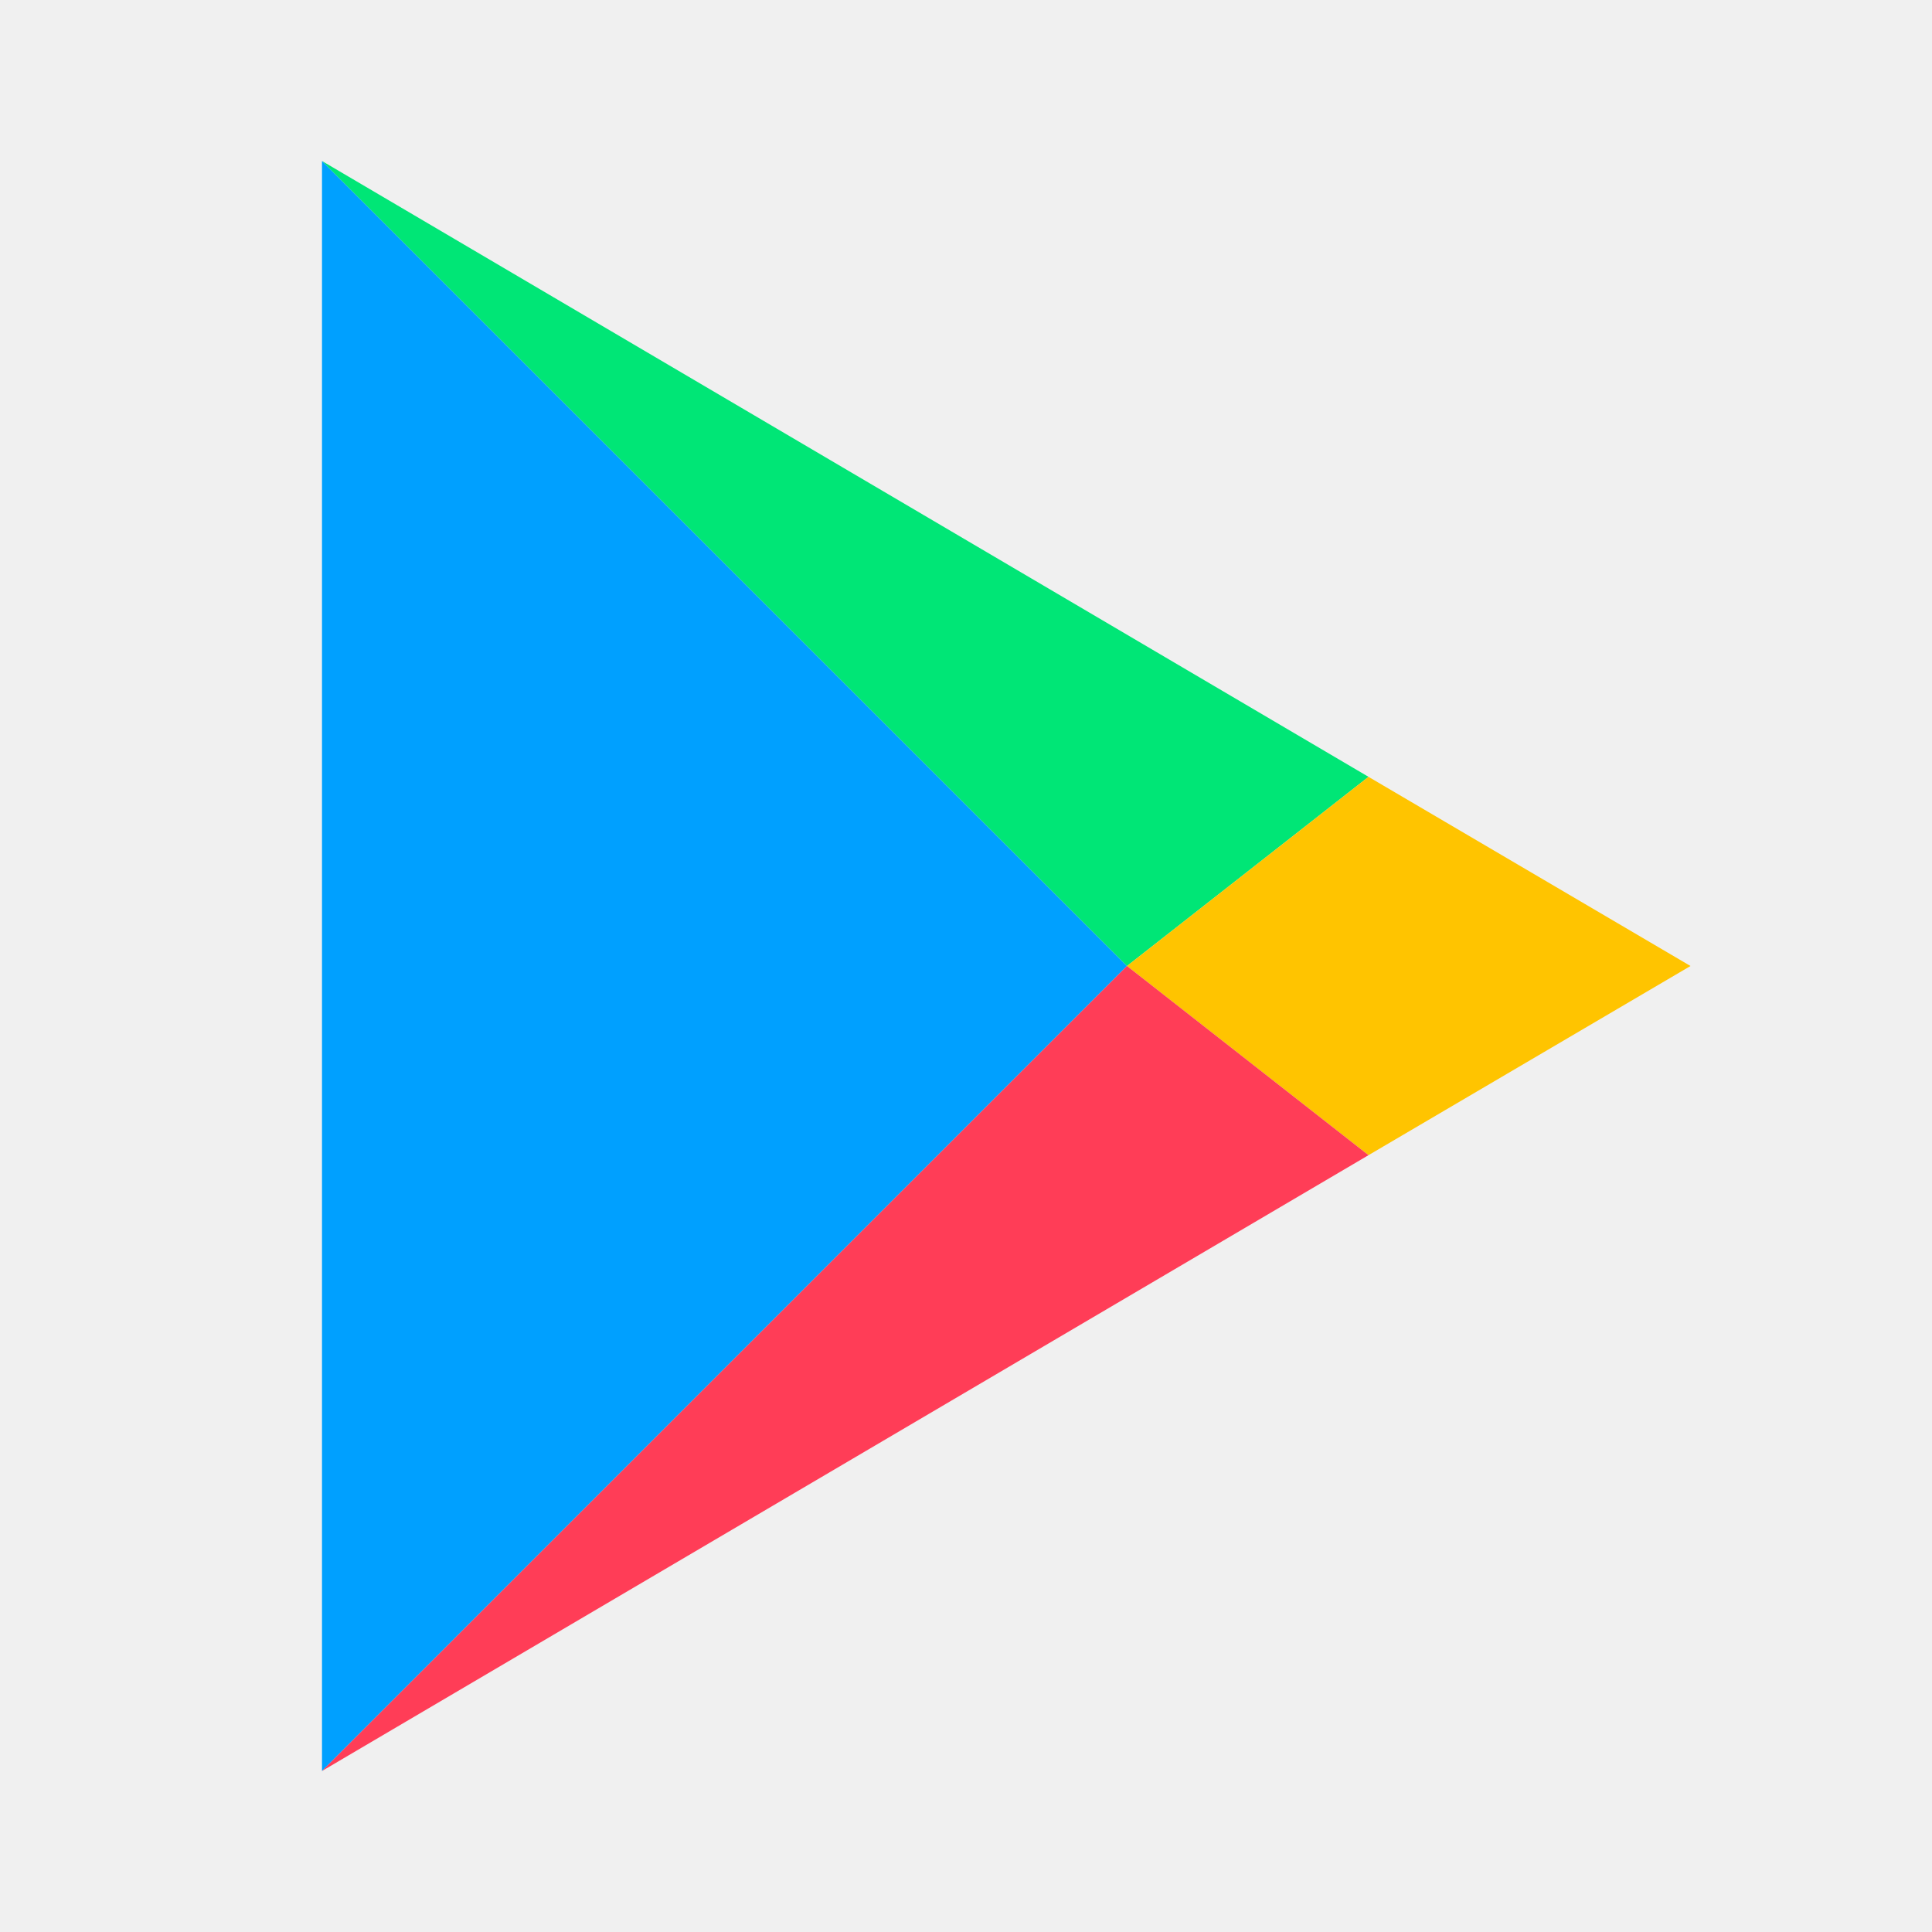
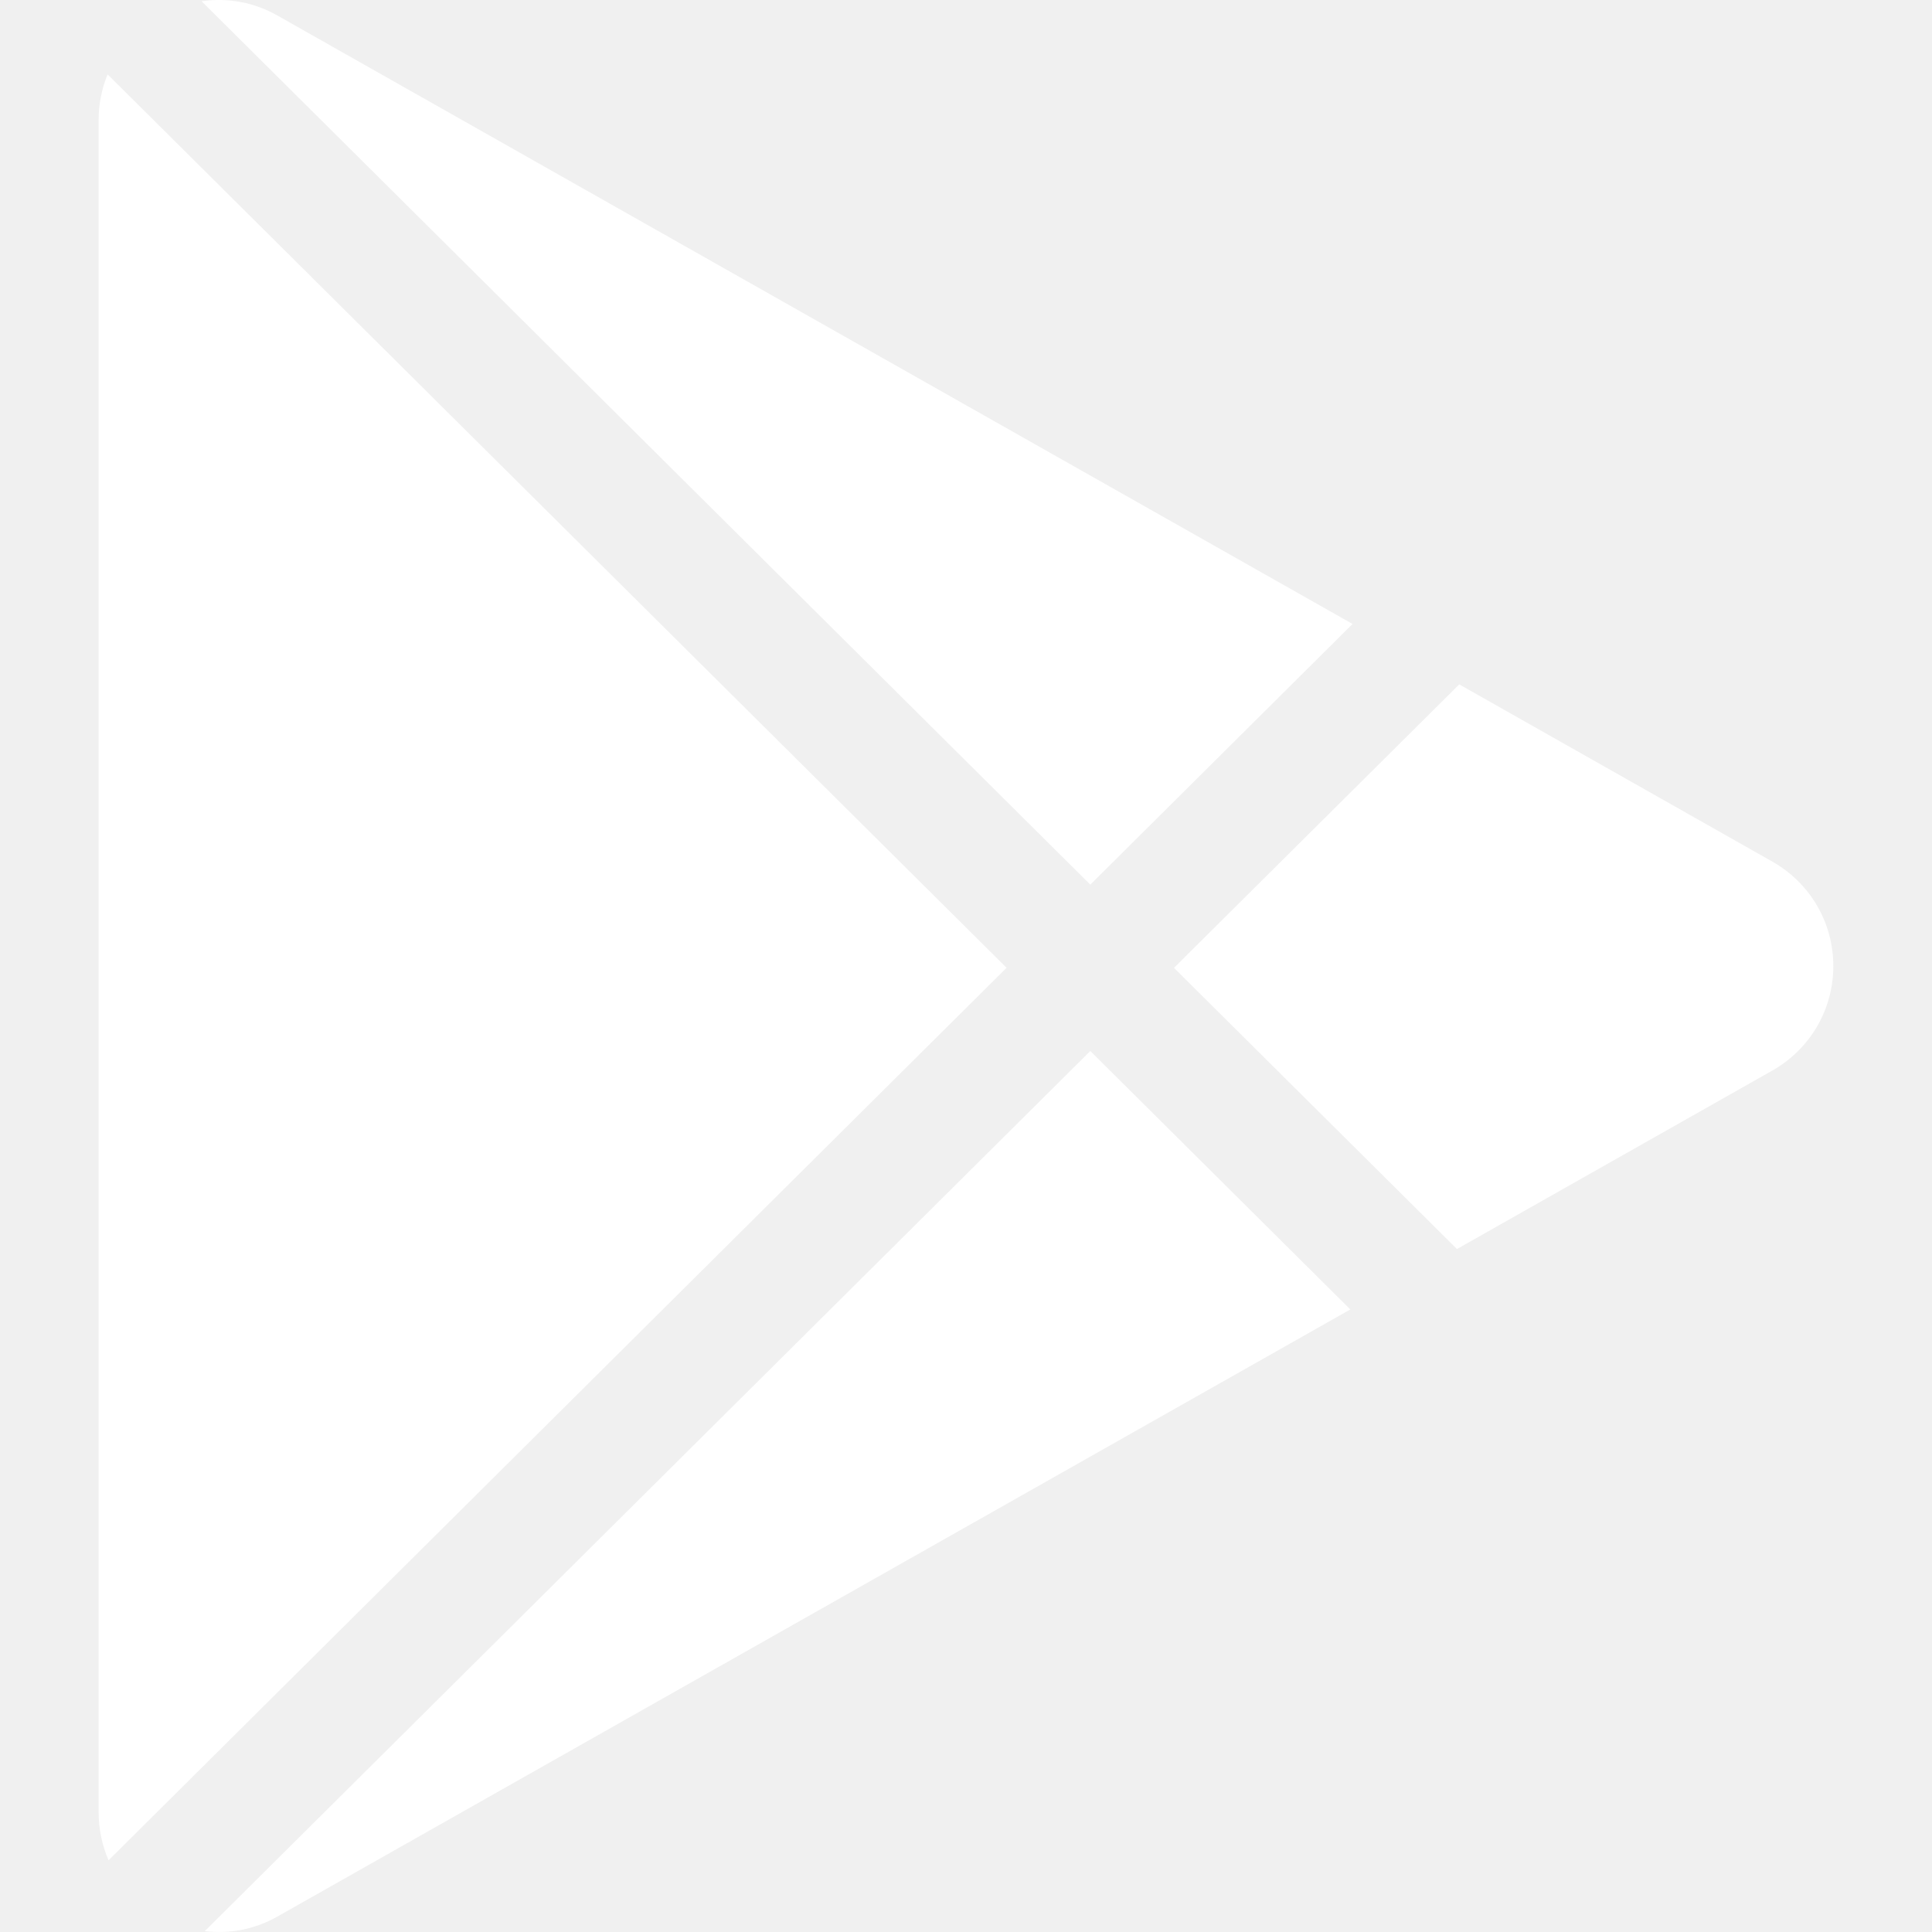
- <svg xmlns="http://www.w3.org/2000/svg" viewBox="0 0 24 24" width="24" height="24">
-   <path fill="#00A0FF" d="M4 2 14 12 4 22Z" />
-   <path fill="#00E676" d="M4 2 17 9.65 14 12Z" />
-   <path fill="#FFC400" d="M17 9.65 21 12 17 14.35 14 12Z" />
-   <path fill="#FF3D57" d="M4 22 17 14.35 14 12Z" />
+ <svg xmlns="http://www.w3.org/2000/svg" preserveAspectRatio="none" overflow="visible" style="display: block;" width="26" height="26" viewBox="0 0 26 26" fill="none">
+   <g id="icono/google-play">
+     <path id="Vector" d="M23.853 14.406L19.607 16.809L15.799 13.025L19.638 9.21L23.853 11.596C24.102 11.737 24.309 11.941 24.453 12.188C24.597 12.435 24.672 12.715 24.672 13.001C24.672 13.287 24.597 13.568 24.453 13.814C24.309 14.061 24.102 14.265 23.853 14.406ZM1.448 1.001C1.368 1.196 1.327 1.405 1.327 1.616V24.385C1.327 24.62 1.376 24.839 1.461 25.035L13.546 13.024L1.448 1.001ZM14.673 11.905L18.202 8.397L3.737 0.211C3.427 0.033 3.066 -0.035 2.713 0.017L14.673 11.905ZM14.673 14.144L2.756 25.988C3.079 26.027 3.419 25.971 3.737 25.79L18.172 17.622L14.673 14.144Z" fill="white" />
+   </g>
</svg>
